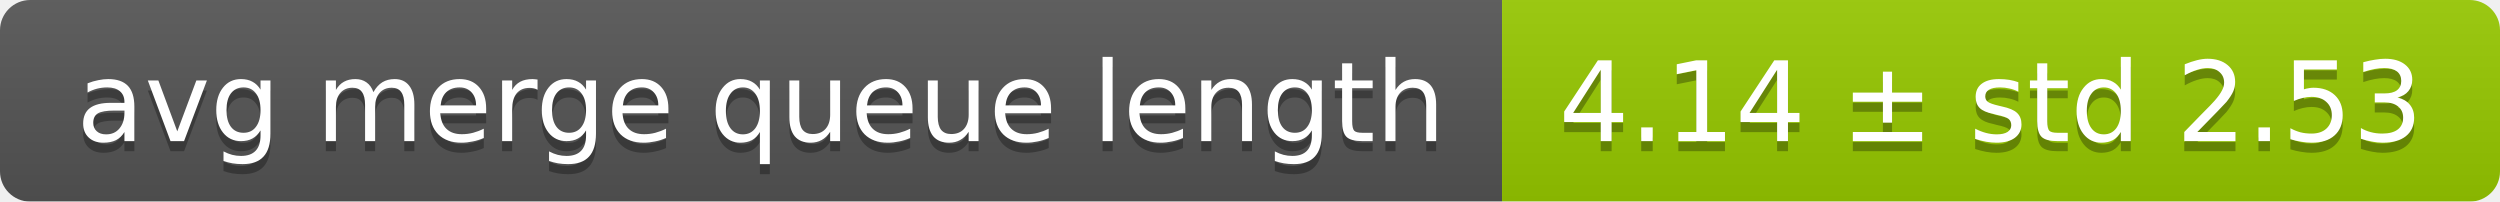
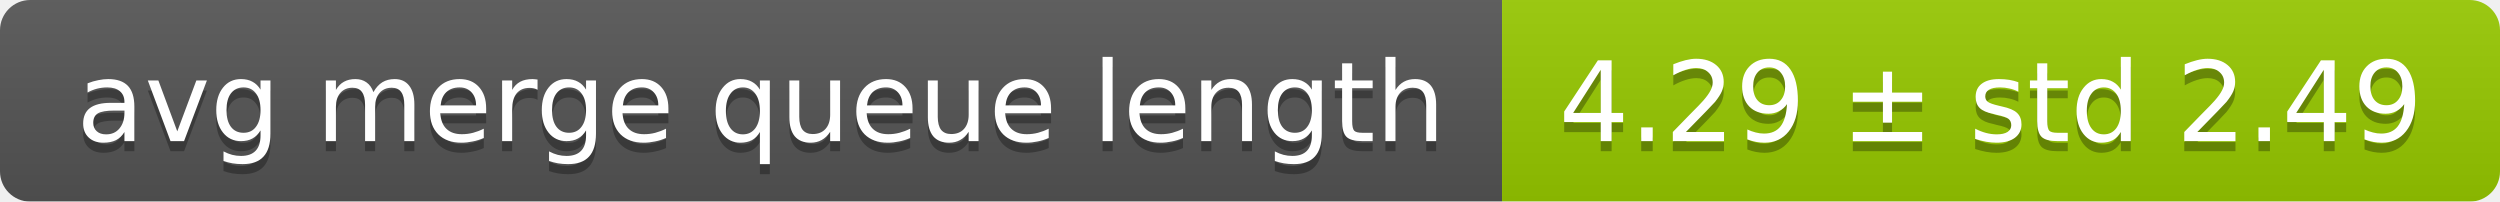
<svg xmlns="http://www.w3.org/2000/svg" width="248" height="20">
  <linearGradient id="smooth" x2="0" y2="100%">
    <stop offset="0" stop-color="#bbb" stop-opacity=".1" />
    <stop offset="1" stop-opacity=".1" />
  </linearGradient>
  <mask id="round">
    <rect width="248" height="20" rx="3" fill="#fff" />
  </mask>
  <g mask="url(#round)">
    <rect width="149" height="20" fill="#555" />
    <rect x="149" width="99" height="20" fill="#97ca00" />
    <rect width="248" height="20" fill="url(#smooth)" />
  </g>
  <g fill="#fff" text-anchor="middle" font-family="DejaVu Sans,Verdana,Geneva,sans-serif" font-size="11">
    <text x="75.5" y="15" fill="#010101" fill-opacity=".3">avg merge queue length</text>
    <text x="75.5" y="14">avg merge queue length</text>
-     <text x="197.5" y="15" fill="#010101" fill-opacity=".3">4.14 ± std 2.53</text>
-     <text x="197.5" y="14">4.14 ± std 2.53</text>
+     <text x="197.5" y="15" fill="#010101" fill-opacity=".3">4.29 ± std 2.49</text>
+     <text x="197.5" y="14">4.29 ± std 2.49</text>
  </g>
</svg>
